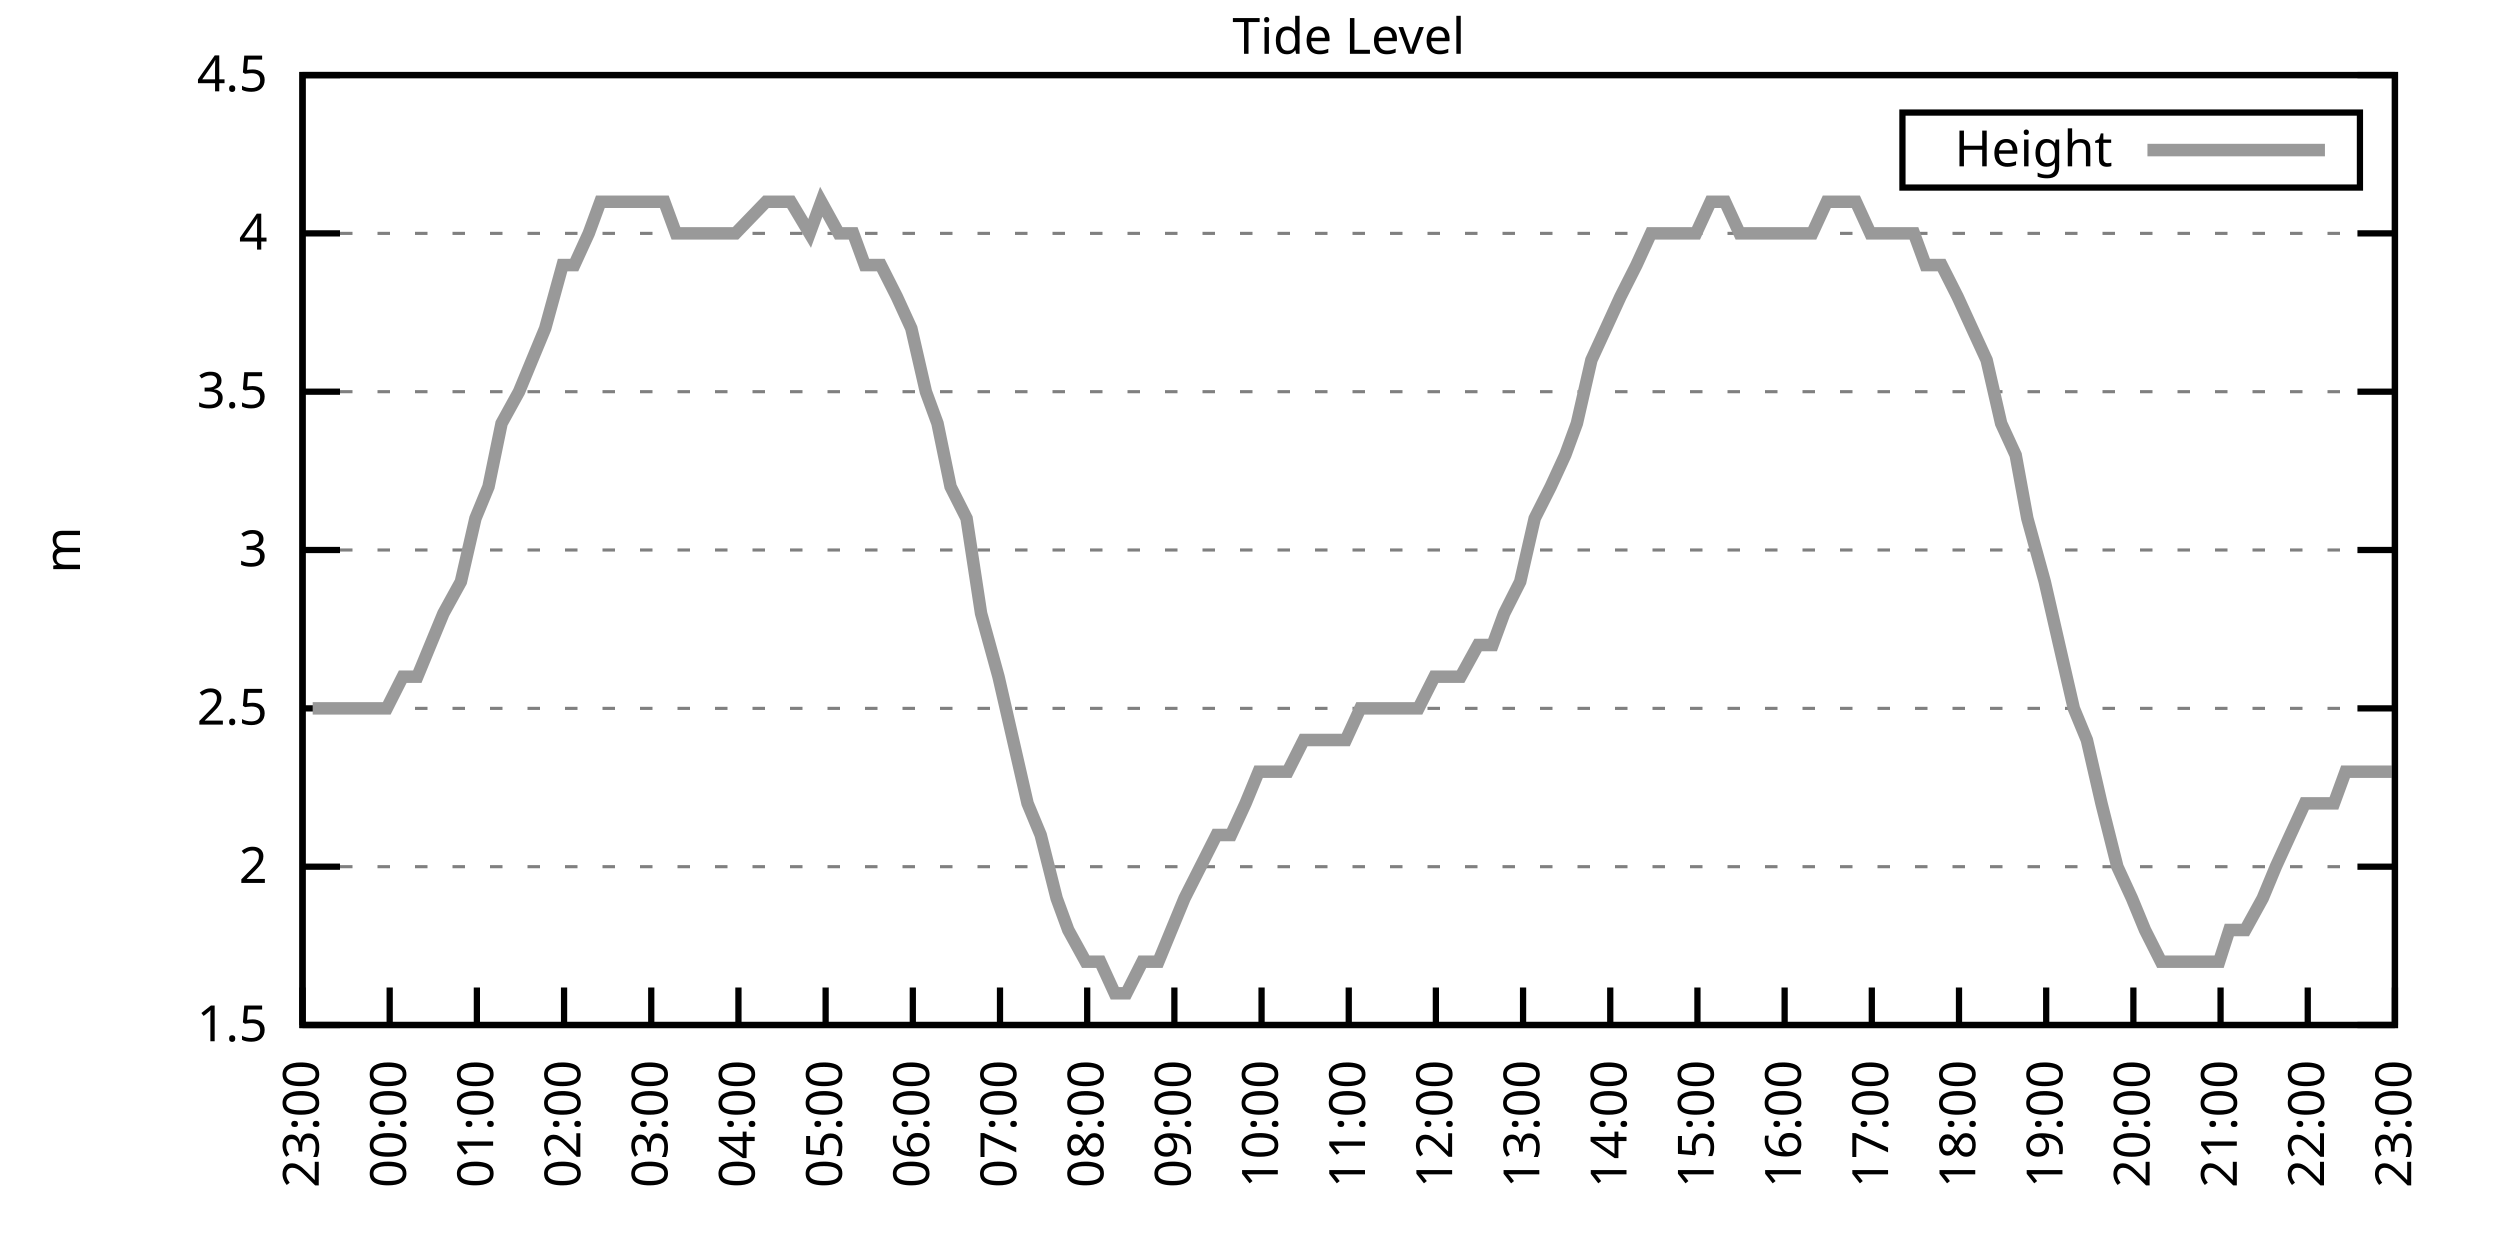
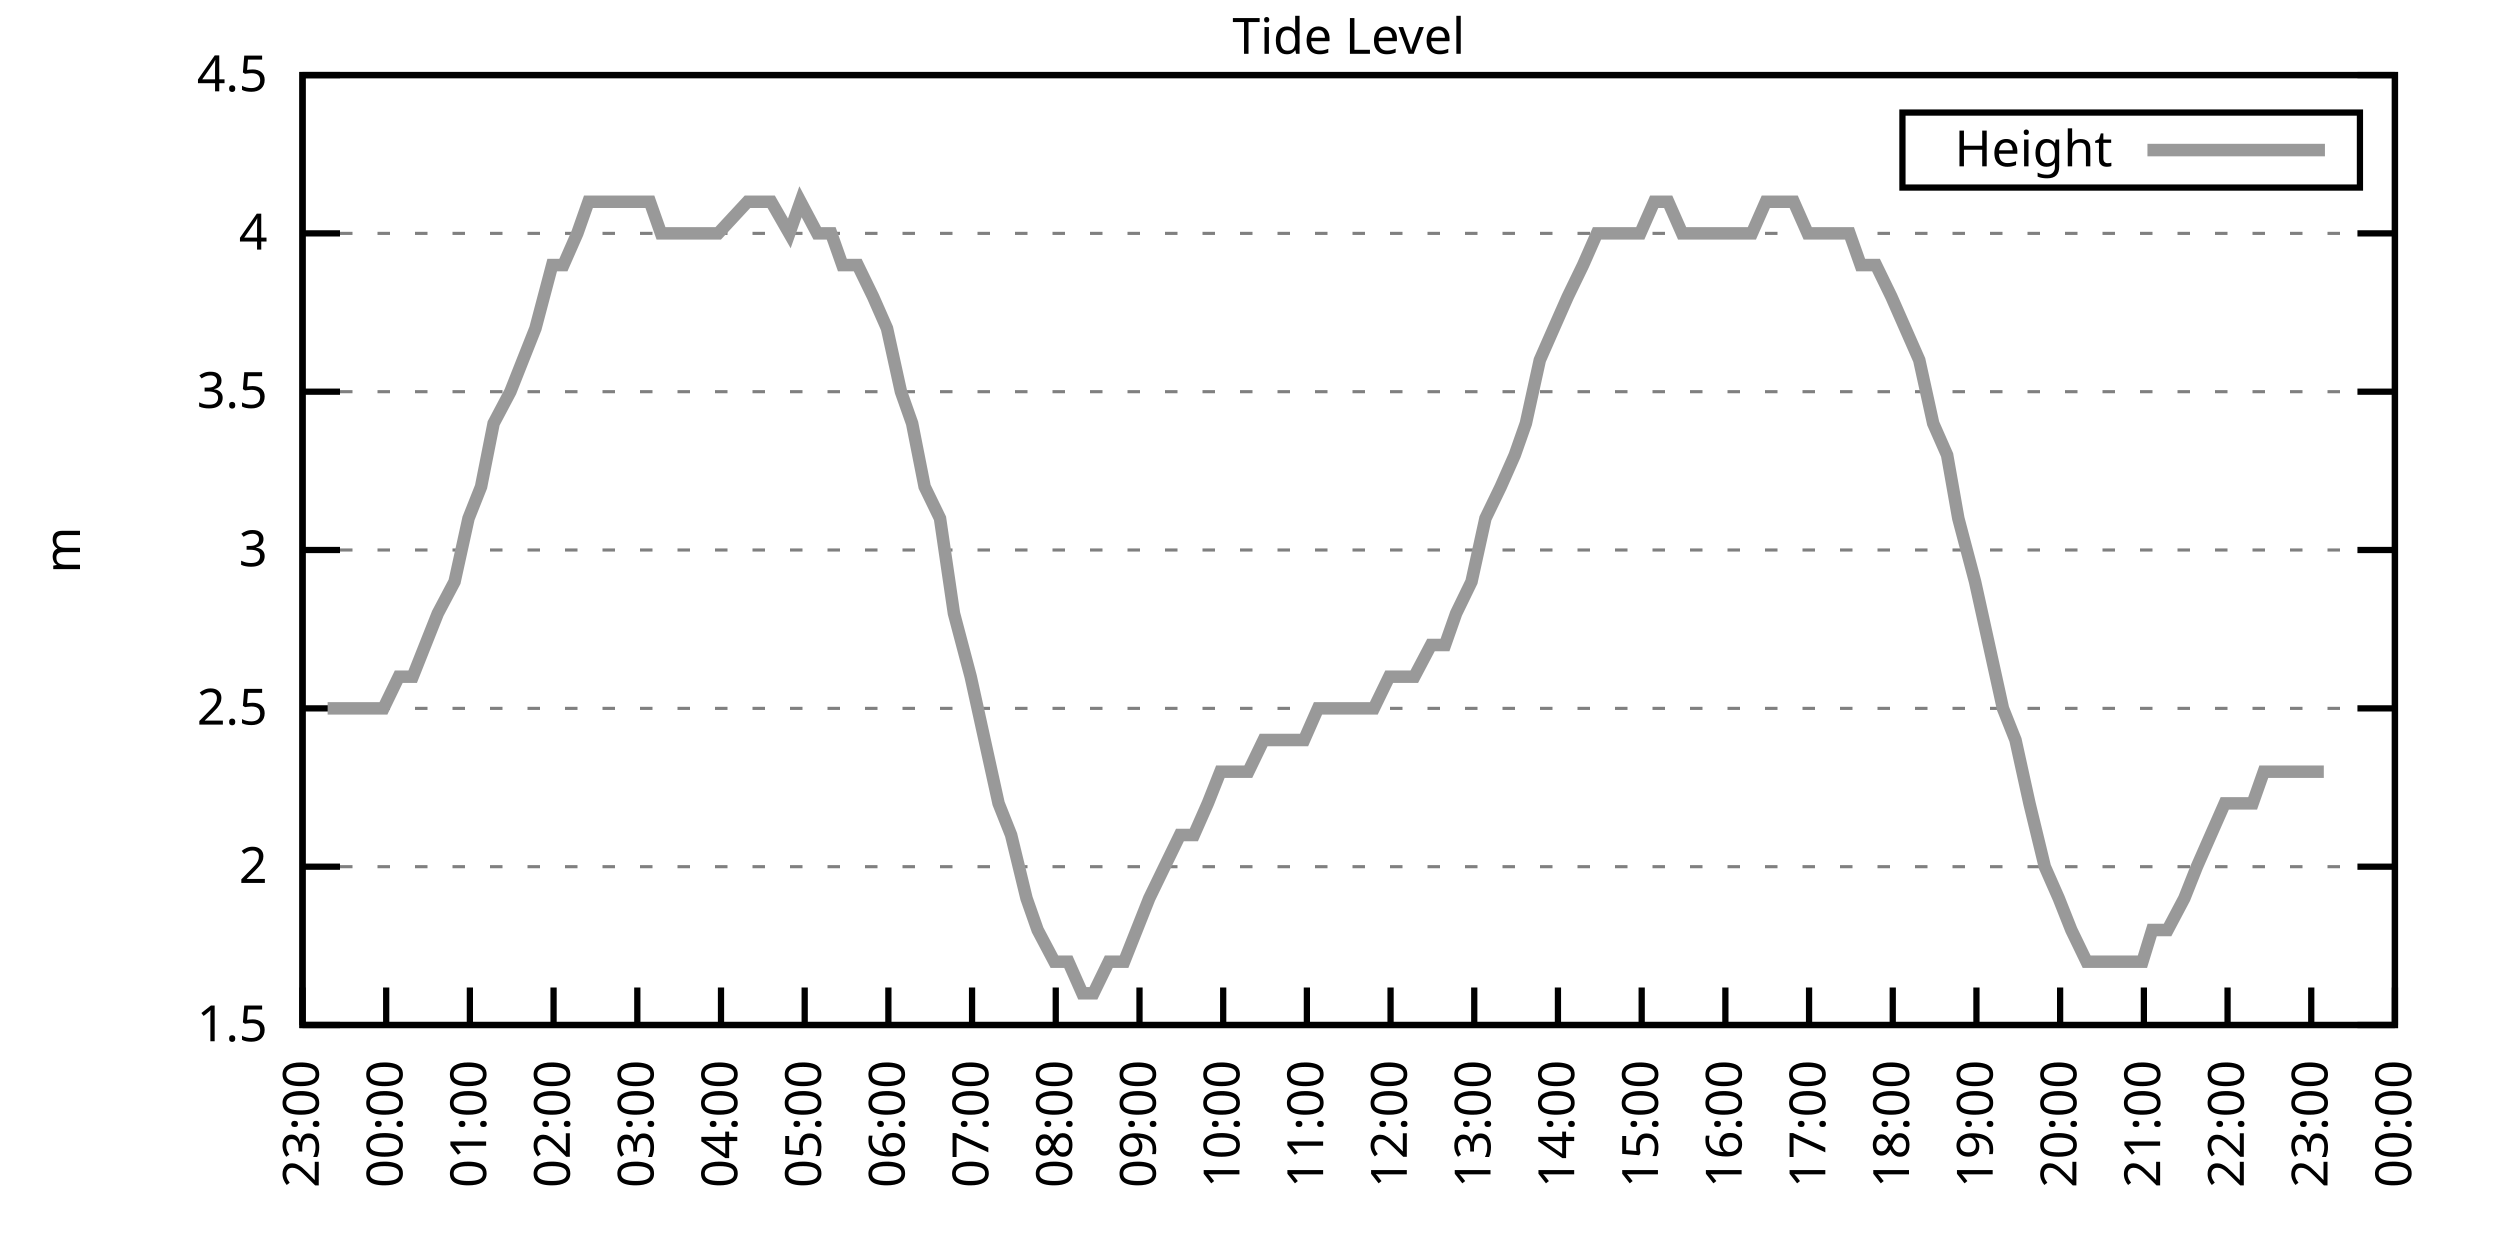
<svg xmlns="http://www.w3.org/2000/svg" xmlns:xlink="http://www.w3.org/1999/xlink" width="400" height="200" viewBox="0 0 400 200">
  <g id="gnuplot_canvas">
    <rect x="0" y="0" width="400" height="200" fill="none" />
    <defs>
      <circle id="gpDot" r="0.5" stroke-width="0.5" stroke="currentColor" />
      <path id="gpPt0" stroke-width="0.333" stroke="currentColor" d="M-1,0 h2 M0,-1 v2" />
      <path id="gpPt1" stroke-width="0.333" stroke="currentColor" d="M-1,-1 L1,1 M1,-1 L-1,1" />
      <path id="gpPt2" stroke-width="0.333" stroke="currentColor" d="M-1,0 L1,0 M0,-1 L0,1 M-1,-1 L1,1 M-1,1 L1,-1" />
      <rect id="gpPt3" stroke-width="0.333" stroke="currentColor" x="-1" y="-1" width="2" height="2" />
      <rect id="gpPt4" stroke-width="0.333" stroke="currentColor" fill="currentColor" x="-1" y="-1" width="2" height="2" />
      <circle id="gpPt5" stroke-width="0.333" stroke="currentColor" cx="0" cy="0" r="1" />
      <use xlink:href="#gpPt5" id="gpPt6" fill="currentColor" stroke="none" />
      <path id="gpPt7" stroke-width="0.333" stroke="currentColor" d="M0,-1.33 L-1.33,0.67 L1.33,0.67 z" />
      <use xlink:href="#gpPt7" id="gpPt8" fill="currentColor" stroke="none" />
      <use xlink:href="#gpPt7" id="gpPt9" stroke="currentColor" transform="rotate(180)" />
      <use xlink:href="#gpPt9" id="gpPt10" fill="currentColor" stroke="none" />
      <use xlink:href="#gpPt3" id="gpPt11" stroke="currentColor" transform="rotate(45)" />
      <use xlink:href="#gpPt11" id="gpPt12" fill="currentColor" stroke="none" />
      <path id="gpPt13" stroke-width="0.333" stroke="currentColor" d="M0,1.330 L1.265,0.411 L0.782,-1.067 L-0.782,-1.076 L-1.265,0.411 z" />
      <use xlink:href="#gpPt13" id="gpPt14" fill="currentColor" stroke="none" />
      <filter id="textbox" filterUnits="objectBoundingBox" x="0" y="0" height="1" width="1">
        <feFlood flood-color="white" flood-opacity="1" result="bgnd" />
        <feComposite in="SourceGraphic" in2="bgnd" operator="atop" />
      </filter>
      <filter id="greybox" filterUnits="objectBoundingBox" x="0" y="0" height="1" width="1">
        <feFlood flood-color="lightgrey" flood-opacity="1" result="grey" />
        <feComposite in="SourceGraphic" in2="grey" operator="atop" />
      </filter>
    </defs>
    <g fill="none" color="white" stroke="currentColor" stroke-width="1.00" stroke-linecap="butt" stroke-linejoin="miter">
</g>
    <g fill="none" color="black" stroke="currentColor" stroke-width="1.00" stroke-linecap="butt" stroke-linejoin="miter">
      <g stroke="none" shape-rendering="crispEdges">
        <polygon fill="rgb(255, 255, 255)" points="48.40,164.00 383.18,164.00 383.18,12.02 48.40,12.02 " />
      </g>
    </g>
    <g fill="none" color="black" stroke="currentColor" stroke-width="1.00" stroke-linecap="butt" stroke-linejoin="miter">
</g>
    <g fill="none" color="black" stroke="black" stroke-width="0.50" stroke-linecap="butt" stroke-linejoin="miter">
</g>
    <g fill="none" color="gray" stroke="currentColor" stroke-width="0.50" stroke-linecap="butt" stroke-linejoin="miter">
      <path stroke="gray" stroke-dasharray="2,4" class="gridline" d="M48.40,164.00 L383.19,164.00  " />
    </g>
    <g fill="none" color="gray" stroke="gray" stroke-width="1.00" stroke-linecap="butt" stroke-linejoin="miter">
</g>
    <g fill="none" color="black" stroke="currentColor" stroke-width="1.00" stroke-linecap="butt" stroke-linejoin="miter">
      <path stroke="black" d="M48.40,164.00 L54.40,164.00 M383.19,164.00 L377.19,164.00  " />
      <g transform="translate(42.80,166.60)" stroke="none" fill="black" font-family="Sans" font-size="8.00" text-anchor="end">
        <text>
          <tspan font-family="Sans"> 1.5</tspan>
        </text>
      </g>
    </g>
    <g fill="none" color="black" stroke="currentColor" stroke-width="1.00" stroke-linecap="butt" stroke-linejoin="miter">
</g>
    <g fill="none" color="black" stroke="black" stroke-width="0.50" stroke-linecap="butt" stroke-linejoin="miter">
</g>
    <g fill="none" color="gray" stroke="currentColor" stroke-width="0.50" stroke-linecap="butt" stroke-linejoin="miter">
      <path stroke="gray" stroke-dasharray="2,4" class="gridline" d="M48.40,138.67 L383.19,138.67  " />
    </g>
    <g fill="none" color="gray" stroke="gray" stroke-width="1.00" stroke-linecap="butt" stroke-linejoin="miter">
</g>
    <g fill="none" color="black" stroke="currentColor" stroke-width="1.00" stroke-linecap="butt" stroke-linejoin="miter">
      <path stroke="black" d="M48.40,138.67 L54.40,138.67 M383.19,138.67 L377.19,138.67  " />
      <g transform="translate(42.80,141.27)" stroke="none" fill="black" font-family="Sans" font-size="8.00" text-anchor="end">
        <text>
          <tspan font-family="Sans"> 2</tspan>
        </text>
      </g>
    </g>
    <g fill="none" color="black" stroke="currentColor" stroke-width="1.00" stroke-linecap="butt" stroke-linejoin="miter">
</g>
    <g fill="none" color="black" stroke="black" stroke-width="0.50" stroke-linecap="butt" stroke-linejoin="miter">
</g>
    <g fill="none" color="gray" stroke="currentColor" stroke-width="0.50" stroke-linecap="butt" stroke-linejoin="miter">
      <path stroke="gray" stroke-dasharray="2,4" class="gridline" d="M48.40,113.34 L383.19,113.34  " />
    </g>
    <g fill="none" color="gray" stroke="gray" stroke-width="1.00" stroke-linecap="butt" stroke-linejoin="miter">
</g>
    <g fill="none" color="black" stroke="currentColor" stroke-width="1.00" stroke-linecap="butt" stroke-linejoin="miter">
      <path stroke="black" d="M48.40,113.34 L54.40,113.34 M383.19,113.34 L377.19,113.34  " />
      <g transform="translate(42.80,115.94)" stroke="none" fill="black" font-family="Sans" font-size="8.00" text-anchor="end">
        <text>
          <tspan font-family="Sans"> 2.5</tspan>
        </text>
      </g>
    </g>
    <g fill="none" color="black" stroke="currentColor" stroke-width="1.00" stroke-linecap="butt" stroke-linejoin="miter">
</g>
    <g fill="none" color="black" stroke="black" stroke-width="0.50" stroke-linecap="butt" stroke-linejoin="miter">
</g>
    <g fill="none" color="gray" stroke="currentColor" stroke-width="0.50" stroke-linecap="butt" stroke-linejoin="miter">
      <path stroke="gray" stroke-dasharray="2,4" class="gridline" d="M48.40,88.00 L383.19,88.00  " />
    </g>
    <g fill="none" color="gray" stroke="gray" stroke-width="1.00" stroke-linecap="butt" stroke-linejoin="miter">
</g>
    <g fill="none" color="black" stroke="currentColor" stroke-width="1.00" stroke-linecap="butt" stroke-linejoin="miter">
      <path stroke="black" d="M48.40,88.00 L54.40,88.00 M383.19,88.00 L377.19,88.00  " />
      <g transform="translate(42.80,90.60)" stroke="none" fill="black" font-family="Sans" font-size="8.00" text-anchor="end">
        <text>
          <tspan font-family="Sans"> 3</tspan>
        </text>
      </g>
    </g>
    <g fill="none" color="black" stroke="currentColor" stroke-width="1.00" stroke-linecap="butt" stroke-linejoin="miter">
</g>
    <g fill="none" color="black" stroke="black" stroke-width="0.50" stroke-linecap="butt" stroke-linejoin="miter">
</g>
    <g fill="none" color="gray" stroke="currentColor" stroke-width="0.50" stroke-linecap="butt" stroke-linejoin="miter">
      <path stroke="gray" stroke-dasharray="2,4" class="gridline" d="M48.40,62.67 L383.19,62.67  " />
    </g>
    <g fill="none" color="gray" stroke="gray" stroke-width="1.00" stroke-linecap="butt" stroke-linejoin="miter">
</g>
    <g fill="none" color="black" stroke="currentColor" stroke-width="1.00" stroke-linecap="butt" stroke-linejoin="miter">
      <path stroke="black" d="M48.40,62.67 L54.40,62.67 M383.19,62.67 L377.19,62.67  " />
      <g transform="translate(42.80,65.27)" stroke="none" fill="black" font-family="Sans" font-size="8.00" text-anchor="end">
        <text>
          <tspan font-family="Sans"> 3.5</tspan>
        </text>
      </g>
    </g>
    <g fill="none" color="black" stroke="currentColor" stroke-width="1.00" stroke-linecap="butt" stroke-linejoin="miter">
</g>
    <g fill="none" color="black" stroke="black" stroke-width="0.50" stroke-linecap="butt" stroke-linejoin="miter">
</g>
    <g fill="none" color="gray" stroke="currentColor" stroke-width="0.50" stroke-linecap="butt" stroke-linejoin="miter">
      <path stroke="gray" stroke-dasharray="2,4" class="gridline" d="M48.40,37.34 L383.19,37.34  " />
    </g>
    <g fill="none" color="gray" stroke="gray" stroke-width="1.00" stroke-linecap="butt" stroke-linejoin="miter">
</g>
    <g fill="none" color="black" stroke="currentColor" stroke-width="1.00" stroke-linecap="butt" stroke-linejoin="miter">
      <path stroke="black" d="M48.40,37.34 L54.40,37.34 M383.19,37.34 L377.19,37.34  " />
      <g transform="translate(42.80,39.94)" stroke="none" fill="black" font-family="Sans" font-size="8.00" text-anchor="end">
        <text>
          <tspan font-family="Sans"> 4</tspan>
        </text>
      </g>
    </g>
    <g fill="none" color="black" stroke="currentColor" stroke-width="1.00" stroke-linecap="butt" stroke-linejoin="miter">
</g>
    <g fill="none" color="black" stroke="black" stroke-width="0.50" stroke-linecap="butt" stroke-linejoin="miter">
</g>
    <g fill="none" color="gray" stroke="currentColor" stroke-width="0.50" stroke-linecap="butt" stroke-linejoin="miter">
      <path stroke="gray" stroke-dasharray="2,4" class="gridline" d="M48.40,12.01 L383.19,12.01  " />
    </g>
    <g fill="none" color="gray" stroke="gray" stroke-width="1.00" stroke-linecap="butt" stroke-linejoin="miter">
</g>
    <g fill="none" color="black" stroke="currentColor" stroke-width="1.00" stroke-linecap="butt" stroke-linejoin="miter">
      <path stroke="black" d="M48.40,12.01 L54.40,12.01 M383.19,12.01 L377.19,12.01  " />
      <g transform="translate(42.80,14.61)" stroke="none" fill="black" font-family="Sans" font-size="8.00" text-anchor="end">
        <text>
          <tspan font-family="Sans"> 4.5</tspan>
        </text>
      </g>
    </g>
    <g fill="none" color="black" stroke="currentColor" stroke-width="1.00" stroke-linecap="butt" stroke-linejoin="miter">
      <path stroke="black" d="M48.40,164.00 L48.40,158.00  " />
      <g transform="translate(51.00,169.60) rotate(270.00)" stroke="none" fill="black" font-family="Sans" font-size="8.00" text-anchor="end">
        <text>
          <tspan font-family="Sans">23:00</tspan>
        </text>
      </g>
    </g>
    <g fill="none" color="black" stroke="currentColor" stroke-width="1.00" stroke-linecap="butt" stroke-linejoin="miter">
-       <path stroke="black" d="M62.35,164.00 L62.35,158.00  " />
-       <g transform="translate(64.95,169.60) rotate(270.00)" stroke="none" fill="black" font-family="Sans" font-size="8.00" text-anchor="end">
+       <path stroke="black" d="M61.79,164.00 L61.79,158.00  " />
+       <g transform="translate(64.39,169.60) rotate(270.00)" stroke="none" fill="black" font-family="Sans" font-size="8.00" text-anchor="end">
        <text>
          <tspan font-family="Sans">00:00</tspan>
        </text>
      </g>
    </g>
    <g fill="none" color="black" stroke="currentColor" stroke-width="1.00" stroke-linecap="butt" stroke-linejoin="miter">
-       <path stroke="black" d="M76.30,164.00 L76.30,158.00  " />
-       <g transform="translate(78.90,169.60) rotate(270.00)" stroke="none" fill="black" font-family="Sans" font-size="8.00" text-anchor="end">
+       <path stroke="black" d="M75.18,164.00 L75.18,158.00  " />
+       <g transform="translate(77.78,169.60) rotate(270.00)" stroke="none" fill="black" font-family="Sans" font-size="8.00" text-anchor="end">
        <text>
          <tspan font-family="Sans">01:00</tspan>
        </text>
      </g>
    </g>
    <g fill="none" color="black" stroke="currentColor" stroke-width="1.00" stroke-linecap="butt" stroke-linejoin="miter">
-       <path stroke="black" d="M90.25,164.00 L90.25,158.00  " />
-       <g transform="translate(92.85,169.60) rotate(270.00)" stroke="none" fill="black" font-family="Sans" font-size="8.00" text-anchor="end">
+       <path stroke="black" d="M88.57,164.00 L88.57,158.00  " />
+       <g transform="translate(91.17,169.60) rotate(270.00)" stroke="none" fill="black" font-family="Sans" font-size="8.00" text-anchor="end">
        <text>
          <tspan font-family="Sans">02:00</tspan>
        </text>
      </g>
    </g>
    <g fill="none" color="black" stroke="currentColor" stroke-width="1.00" stroke-linecap="butt" stroke-linejoin="miter">
-       <path stroke="black" d="M104.20,164.00 L104.20,158.00  " />
-       <g transform="translate(106.80,169.60) rotate(270.00)" stroke="none" fill="black" font-family="Sans" font-size="8.00" text-anchor="end">
+       <path stroke="black" d="M101.97,164.00 L101.97,158.00  " />
+       <g transform="translate(104.57,169.60) rotate(270.00)" stroke="none" fill="black" font-family="Sans" font-size="8.00" text-anchor="end">
        <text>
          <tspan font-family="Sans">03:00</tspan>
        </text>
      </g>
    </g>
    <g fill="none" color="black" stroke="currentColor" stroke-width="1.00" stroke-linecap="butt" stroke-linejoin="miter">
-       <path stroke="black" d="M118.15,164.00 L118.15,158.00  " />
-       <g transform="translate(120.75,169.60) rotate(270.00)" stroke="none" fill="black" font-family="Sans" font-size="8.00" text-anchor="end">
+       <path stroke="black" d="M115.36,164.00 L115.36,158.00  " />
+       <g transform="translate(117.96,169.60) rotate(270.00)" stroke="none" fill="black" font-family="Sans" font-size="8.00" text-anchor="end">
        <text>
          <tspan font-family="Sans">04:00</tspan>
        </text>
      </g>
    </g>
    <g fill="none" color="black" stroke="currentColor" stroke-width="1.00" stroke-linecap="butt" stroke-linejoin="miter">
-       <path stroke="black" d="M132.10,164.00 L132.10,158.00  " />
-       <g transform="translate(134.70,169.60) rotate(270.00)" stroke="none" fill="black" font-family="Sans" font-size="8.00" text-anchor="end">
+       <path stroke="black" d="M128.75,164.00 L128.75,158.00  " />
+       <g transform="translate(131.35,169.60) rotate(270.00)" stroke="none" fill="black" font-family="Sans" font-size="8.00" text-anchor="end">
        <text>
          <tspan font-family="Sans">05:00</tspan>
        </text>
      </g>
    </g>
    <g fill="none" color="black" stroke="currentColor" stroke-width="1.00" stroke-linecap="butt" stroke-linejoin="miter">
-       <path stroke="black" d="M146.05,164.00 L146.05,158.00  " />
-       <g transform="translate(148.65,169.60) rotate(270.00)" stroke="none" fill="black" font-family="Sans" font-size="8.00" text-anchor="end">
+       <path stroke="black" d="M142.14,164.00 L142.14,158.00  " />
+       <g transform="translate(144.74,169.60) rotate(270.00)" stroke="none" fill="black" font-family="Sans" font-size="8.00" text-anchor="end">
        <text>
          <tspan font-family="Sans">06:00</tspan>
        </text>
      </g>
    </g>
    <g fill="none" color="black" stroke="currentColor" stroke-width="1.00" stroke-linecap="butt" stroke-linejoin="miter">
-       <path stroke="black" d="M160.00,164.00 L160.00,158.00  " />
-       <g transform="translate(162.60,169.60) rotate(270.00)" stroke="none" fill="black" font-family="Sans" font-size="8.00" text-anchor="end">
+       <path stroke="black" d="M155.53,164.00 L155.53,158.00  " />
+       <g transform="translate(158.13,169.60) rotate(270.00)" stroke="none" fill="black" font-family="Sans" font-size="8.00" text-anchor="end">
        <text>
          <tspan font-family="Sans">07:00</tspan>
        </text>
      </g>
    </g>
    <g fill="none" color="black" stroke="currentColor" stroke-width="1.00" stroke-linecap="butt" stroke-linejoin="miter">
-       <path stroke="black" d="M173.95,164.00 L173.95,158.00  " />
-       <g transform="translate(176.55,169.60) rotate(270.00)" stroke="none" fill="black" font-family="Sans" font-size="8.00" text-anchor="end">
+       <path stroke="black" d="M168.92,164.00 L168.92,158.00  " />
+       <g transform="translate(171.52,169.60) rotate(270.00)" stroke="none" fill="black" font-family="Sans" font-size="8.00" text-anchor="end">
        <text>
          <tspan font-family="Sans">08:00</tspan>
        </text>
      </g>
    </g>
    <g fill="none" color="black" stroke="currentColor" stroke-width="1.00" stroke-linecap="butt" stroke-linejoin="miter">
-       <path stroke="black" d="M187.90,164.00 L187.90,158.00  " />
-       <g transform="translate(190.50,169.60) rotate(270.00)" stroke="none" fill="black" font-family="Sans" font-size="8.00" text-anchor="end">
+       <path stroke="black" d="M182.32,164.00 L182.32,158.00  " />
+       <g transform="translate(184.92,169.60) rotate(270.00)" stroke="none" fill="black" font-family="Sans" font-size="8.00" text-anchor="end">
        <text>
          <tspan font-family="Sans">09:00</tspan>
        </text>
      </g>
    </g>
    <g fill="none" color="black" stroke="currentColor" stroke-width="1.00" stroke-linecap="butt" stroke-linejoin="miter">
-       <path stroke="black" d="M201.85,164.00 L201.85,158.00  " />
-       <g transform="translate(204.45,169.60) rotate(270.00)" stroke="none" fill="black" font-family="Sans" font-size="8.00" text-anchor="end">
+       <path stroke="black" d="M195.71,164.00 L195.71,158.00  " />
+       <g transform="translate(198.31,169.60) rotate(270.00)" stroke="none" fill="black" font-family="Sans" font-size="8.00" text-anchor="end">
        <text>
          <tspan font-family="Sans">10:00</tspan>
        </text>
      </g>
    </g>
    <g fill="none" color="black" stroke="currentColor" stroke-width="1.00" stroke-linecap="butt" stroke-linejoin="miter">
-       <path stroke="black" d="M215.80,164.00 L215.80,158.00  " />
-       <g transform="translate(218.40,169.60) rotate(270.00)" stroke="none" fill="black" font-family="Sans" font-size="8.00" text-anchor="end">
+       <path stroke="black" d="M209.10,164.00 L209.10,158.00  " />
+       <g transform="translate(211.70,169.60) rotate(270.00)" stroke="none" fill="black" font-family="Sans" font-size="8.00" text-anchor="end">
        <text>
          <tspan font-family="Sans">11:00</tspan>
        </text>
      </g>
    </g>
    <g fill="none" color="black" stroke="currentColor" stroke-width="1.00" stroke-linecap="butt" stroke-linejoin="miter">
-       <path stroke="black" d="M229.74,164.00 L229.74,158.00  " />
-       <g transform="translate(232.34,169.60) rotate(270.00)" stroke="none" fill="black" font-family="Sans" font-size="8.00" text-anchor="end">
+       <path stroke="black" d="M222.49,164.00 L222.49,158.00  " />
+       <g transform="translate(225.09,169.60) rotate(270.00)" stroke="none" fill="black" font-family="Sans" font-size="8.00" text-anchor="end">
        <text>
          <tspan font-family="Sans">12:00</tspan>
        </text>
      </g>
    </g>
    <g fill="none" color="black" stroke="currentColor" stroke-width="1.00" stroke-linecap="butt" stroke-linejoin="miter">
-       <path stroke="black" d="M243.69,164.00 L243.69,158.00  " />
-       <g transform="translate(246.29,169.60) rotate(270.00)" stroke="none" fill="black" font-family="Sans" font-size="8.00" text-anchor="end">
+       <path stroke="black" d="M235.88,164.00 L235.88,158.00  " />
+       <g transform="translate(238.48,169.60) rotate(270.00)" stroke="none" fill="black" font-family="Sans" font-size="8.00" text-anchor="end">
        <text>
          <tspan font-family="Sans">13:00</tspan>
        </text>
      </g>
    </g>
    <g fill="none" color="black" stroke="currentColor" stroke-width="1.00" stroke-linecap="butt" stroke-linejoin="miter">
-       <path stroke="black" d="M257.64,164.00 L257.64,158.00  " />
-       <g transform="translate(260.24,169.60) rotate(270.00)" stroke="none" fill="black" font-family="Sans" font-size="8.00" text-anchor="end">
+       <path stroke="black" d="M249.27,164.00 L249.27,158.00  " />
+       <g transform="translate(251.87,169.60) rotate(270.00)" stroke="none" fill="black" font-family="Sans" font-size="8.00" text-anchor="end">
        <text>
          <tspan font-family="Sans">14:00</tspan>
        </text>
      </g>
    </g>
    <g fill="none" color="black" stroke="currentColor" stroke-width="1.00" stroke-linecap="butt" stroke-linejoin="miter">
-       <path stroke="black" d="M271.59,164.00 L271.59,158.00  " />
-       <g transform="translate(274.19,169.60) rotate(270.00)" stroke="none" fill="black" font-family="Sans" font-size="8.00" text-anchor="end">
+       <path stroke="black" d="M262.67,164.00 L262.67,158.00  " />
+       <g transform="translate(265.27,169.60) rotate(270.00)" stroke="none" fill="black" font-family="Sans" font-size="8.00" text-anchor="end">
        <text>
          <tspan font-family="Sans">15:00</tspan>
        </text>
      </g>
    </g>
    <g fill="none" color="black" stroke="currentColor" stroke-width="1.00" stroke-linecap="butt" stroke-linejoin="miter">
-       <path stroke="black" d="M285.54,164.00 L285.54,158.00  " />
-       <g transform="translate(288.14,169.60) rotate(270.00)" stroke="none" fill="black" font-family="Sans" font-size="8.00" text-anchor="end">
+       <path stroke="black" d="M276.06,164.00 L276.06,158.00  " />
+       <g transform="translate(278.66,169.60) rotate(270.00)" stroke="none" fill="black" font-family="Sans" font-size="8.00" text-anchor="end">
        <text>
          <tspan font-family="Sans">16:00</tspan>
        </text>
      </g>
    </g>
    <g fill="none" color="black" stroke="currentColor" stroke-width="1.00" stroke-linecap="butt" stroke-linejoin="miter">
-       <path stroke="black" d="M299.49,164.00 L299.49,158.00  " />
-       <g transform="translate(302.09,169.60) rotate(270.00)" stroke="none" fill="black" font-family="Sans" font-size="8.00" text-anchor="end">
+       <path stroke="black" d="M289.45,164.00 L289.45,158.00  " />
+       <g transform="translate(292.05,169.60) rotate(270.00)" stroke="none" fill="black" font-family="Sans" font-size="8.00" text-anchor="end">
        <text>
          <tspan font-family="Sans">17:00</tspan>
        </text>
      </g>
    </g>
    <g fill="none" color="black" stroke="currentColor" stroke-width="1.00" stroke-linecap="butt" stroke-linejoin="miter">
-       <path stroke="black" d="M313.44,164.00 L313.44,158.00  " />
-       <g transform="translate(316.04,169.60) rotate(270.00)" stroke="none" fill="black" font-family="Sans" font-size="8.00" text-anchor="end">
+       <path stroke="black" d="M302.84,164.00 L302.84,158.00  " />
+       <g transform="translate(305.44,169.60) rotate(270.00)" stroke="none" fill="black" font-family="Sans" font-size="8.00" text-anchor="end">
        <text>
          <tspan font-family="Sans">18:00</tspan>
        </text>
      </g>
    </g>
    <g fill="none" color="black" stroke="currentColor" stroke-width="1.00" stroke-linecap="butt" stroke-linejoin="miter">
-       <path stroke="black" d="M327.39,164.00 L327.39,158.00  " />
-       <g transform="translate(329.99,169.60) rotate(270.00)" stroke="none" fill="black" font-family="Sans" font-size="8.00" text-anchor="end">
+       <path stroke="black" d="M316.23,164.00 L316.23,158.00  " />
+       <g transform="translate(318.83,169.60) rotate(270.00)" stroke="none" fill="black" font-family="Sans" font-size="8.00" text-anchor="end">
        <text>
          <tspan font-family="Sans">19:00</tspan>
        </text>
      </g>
    </g>
    <g fill="none" color="black" stroke="currentColor" stroke-width="1.00" stroke-linecap="butt" stroke-linejoin="miter">
-       <path stroke="black" d="M341.34,164.00 L341.34,158.00  " />
-       <g transform="translate(343.94,169.60) rotate(270.00)" stroke="none" fill="black" font-family="Sans" font-size="8.00" text-anchor="end">
+       <path stroke="black" d="M329.62,164.00 L329.62,158.00  " />
+       <g transform="translate(332.22,169.60) rotate(270.00)" stroke="none" fill="black" font-family="Sans" font-size="8.00" text-anchor="end">
        <text>
          <tspan font-family="Sans">20:00</tspan>
        </text>
      </g>
    </g>
    <g fill="none" color="black" stroke="currentColor" stroke-width="1.00" stroke-linecap="butt" stroke-linejoin="miter">
-       <path stroke="black" d="M355.29,164.00 L355.29,158.00  " />
-       <g transform="translate(357.89,169.60) rotate(270.00)" stroke="none" fill="black" font-family="Sans" font-size="8.00" text-anchor="end">
+       <path stroke="black" d="M343.02,164.00 L343.02,158.00  " />
+       <g transform="translate(345.62,169.60) rotate(270.00)" stroke="none" fill="black" font-family="Sans" font-size="8.00" text-anchor="end">
        <text>
          <tspan font-family="Sans">21:00</tspan>
        </text>
      </g>
    </g>
    <g fill="none" color="black" stroke="currentColor" stroke-width="1.00" stroke-linecap="butt" stroke-linejoin="miter">
-       <path stroke="black" d="M369.24,164.00 L369.24,158.00  " />
-       <g transform="translate(371.84,169.60) rotate(270.00)" stroke="none" fill="black" font-family="Sans" font-size="8.00" text-anchor="end">
+       <path stroke="black" d="M356.41,164.00 L356.41,158.00  " />
+       <g transform="translate(359.01,169.60) rotate(270.00)" stroke="none" fill="black" font-family="Sans" font-size="8.00" text-anchor="end">
        <text>
          <tspan font-family="Sans">22:00</tspan>
+         </text>
+       </g>
+     </g>
+     <g fill="none" color="black" stroke="currentColor" stroke-width="1.00" stroke-linecap="butt" stroke-linejoin="miter">
+       <path stroke="black" d="M369.80,164.00 L369.80,158.00  " />
+       <g transform="translate(372.40,169.60) rotate(270.00)" stroke="none" fill="black" font-family="Sans" font-size="8.00" text-anchor="end">
+         <text>
+           <tspan font-family="Sans">23:00</tspan>
        </text>
      </g>
    </g>
    <g fill="none" color="black" stroke="currentColor" stroke-width="1.00" stroke-linecap="butt" stroke-linejoin="miter">
      <path stroke="black" d="M383.19,164.00 L383.19,158.00  " />
      <g transform="translate(385.79,169.60) rotate(270.00)" stroke="none" fill="black" font-family="Sans" font-size="8.00" text-anchor="end">
        <text>
-           <tspan font-family="Sans">23:00</tspan>
+           <tspan font-family="Sans">00:00</tspan>
        </text>
      </g>
    </g>
    <g fill="none" color="black" stroke="currentColor" stroke-width="1.00" stroke-linecap="butt" stroke-linejoin="miter">
</g>
    <g fill="none" color="black" stroke="currentColor" stroke-width="1.00" stroke-linecap="butt" stroke-linejoin="miter">
      <path stroke="black" d="M48.40,12.01 L48.40,164.00 L383.19,164.00 L383.19,12.01 L48.40,12.01 Z  " />
    </g>
    <g fill="none" color="black" stroke="currentColor" stroke-width="1.00" stroke-linecap="butt" stroke-linejoin="miter">
</g>
    <g fill="none" color="black" stroke="currentColor" stroke-width="1.00" stroke-linecap="butt" stroke-linejoin="miter">
      <path stroke="black" d="M304.39,30.01 L304.39,18.01 L377.59,18.01 L377.59,30.01 L304.39,30.01 Z  " />
    </g>
    <g id="Tide_level_plot_1">
      <g fill="none" color="white" stroke="black" stroke-width="2.00" stroke-linecap="butt" stroke-linejoin="miter">
</g>
      <g fill="none" color="black" stroke="currentColor" stroke-width="2.00" stroke-linecap="butt" stroke-linejoin="miter">
        <g transform="translate(337.99,26.61)" stroke="none" fill="black" font-family="Sans" font-size="8.00" text-anchor="end">
          <text>
            <tspan font-family="Sans">Height</tspan>
          </text>
        </g>
      </g>
      <g fill="none" color="black" stroke="currentColor" stroke-width="2.00" stroke-linecap="butt" stroke-linejoin="miter">
-         <path stroke="rgb(153, 153, 153)" d="M343.59,24.01 L371.99,24.01 M50.03,113.34 L52.58,113.34 L55.14,113.34 L57.23,113.34 L59.56,113.34 L61.88,113.34   L64.44,108.27 L66.77,108.27 L68.86,103.20 L70.95,98.14 L73.74,93.07 L76.07,82.94 L78.16,77.87 L80.25,67.74   L83.04,62.67 L85.13,57.61 L87.23,52.54 L90.02,42.41 L91.88,42.41 L94.20,37.34 L96.06,32.28 L99.32,32.28   L101.41,32.28 L103.27,32.28 L106.29,32.28 L108.15,37.34 L110.24,37.34 L113.27,37.34 L114.89,37.34 L117.68,37.34   L122.57,32.28 L124.66,32.28 L126.52,32.28 L129.54,37.34 L131.40,32.28 L134.19,37.34 L136.51,37.34 L138.37,42.41   L140.93,42.41 L143.49,47.47 L145.81,52.54 L148.14,62.67 L150.00,67.74 L152.09,77.87 L154.65,82.94 L156.97,98.14   L159.76,108.27 L162.09,118.40 L164.41,128.54 L166.51,133.60 L169.06,143.73 L170.92,148.80 L173.71,153.87 L176.04,153.87   L178.36,158.93 L180.22,158.93 L182.78,153.87 L185.34,153.87 L189.52,143.73 L192.08,138.67 L194.64,133.60 L196.96,133.60   L199.29,128.54 L201.38,123.47 L203.47,123.47 L206.03,123.47 L208.59,118.40 L210.91,118.40 L213.24,118.40 L215.33,118.40   L217.65,113.34 L220.21,113.34 L222.54,113.34 L224.86,113.34 L226.95,113.34 L229.51,108.27 L231.84,108.27 L233.70,108.27   L236.49,103.20 L238.81,103.20 L240.67,98.14 L243.23,93.07 L245.55,82.94 L248.11,77.87 L250.44,72.81 L252.30,67.74   L254.62,57.61 L256.95,52.54 L259.27,47.47 L261.83,42.41 L264.15,37.34 L266.48,37.34 L268.57,37.34 L271.36,37.34   L273.69,32.28 L276.01,32.28 L278.34,37.34 L280.43,37.34 L282.75,37.34 L285.08,37.34 L287.40,37.34 L289.96,37.34   L292.29,32.28 L294.61,32.28 L296.94,32.28 L299.26,37.34 L301.58,37.34 L303.91,37.34 L306.23,37.34 L308.09,42.41   L310.65,42.41 L313.21,47.47 L315.53,52.54 L317.86,57.61 L320.18,67.74 L322.51,72.81 L324.37,82.94 L327.16,93.07   L329.48,103.20 L331.81,113.34 L333.90,118.40 L336.23,128.54 L338.78,138.67 L341.11,143.73 L343.20,148.80 L345.76,153.87   L347.85,153.87 L349.94,153.87 L352.50,153.87 L355.06,153.87 L356.69,148.80 L359.24,148.80 L362.03,143.73 L364.13,138.67   L366.45,133.60 L368.78,128.54 L371.10,128.54 L373.43,128.54 L375.29,123.47 L377.61,123.47 L380.17,123.47 L382.96,123.47    " />
+         <path stroke="rgb(153, 153, 153)" d="M343.59,24.01 L371.99,24.01 M52.42,113.34 L54.87,113.34 L56.88,113.34 L59.11,113.34 L61.35,113.34 L63.80,108.27   L66.03,108.27 L68.04,103.20 L70.05,98.14 L72.73,93.07 L74.96,82.94 L76.97,77.87 L78.98,67.74 L81.66,62.67   L83.66,57.61 L85.67,52.54 L88.35,42.41 L90.14,42.41 L92.37,37.34 L94.15,32.28 L97.28,32.28 L99.29,32.28   L101.07,32.28 L103.98,32.28 L105.76,37.34 L107.77,37.34 L110.67,37.34 L112.23,37.34 L114.91,37.34 L119.60,32.28   L121.61,32.28 L123.39,32.28 L126.29,37.34 L128.08,32.28 L130.76,37.34 L132.99,37.34 L134.78,42.41 L137.23,42.41   L139.69,47.47 L141.92,52.54 L144.15,62.67 L145.94,67.74 L147.94,77.87 L150.40,82.94 L152.63,98.14 L155.31,108.27   L157.54,118.40 L159.77,128.54 L161.78,133.60 L164.24,143.73 L166.02,148.80 L168.70,153.87 L170.93,153.87 L173.17,158.93   L174.95,158.93 L177.41,153.87 L179.86,153.87 L183.88,143.73 L186.33,138.67 L188.79,133.60 L191.02,133.60 L193.25,128.54   L195.26,123.47 L197.27,123.47 L199.73,123.47 L202.18,118.40 L204.41,118.40 L206.64,118.40 L208.65,118.40 L210.88,113.34   L213.34,113.34 L215.57,113.34 L217.80,113.34 L219.81,113.34 L222.27,108.27 L224.50,108.27 L226.29,108.27 L228.96,103.20   L231.20,103.20 L232.98,98.14 L235.44,93.07 L237.67,82.94 L240.12,77.87 L242.36,72.81 L244.14,67.74 L246.37,57.61   L248.60,52.54 L250.84,47.47 L253.29,42.41 L255.52,37.34 L257.76,37.34 L259.76,37.34 L262.44,37.34 L264.67,32.28   L266.91,32.28 L269.14,37.34 L271.15,37.34 L273.38,37.34 L275.61,37.34 L277.84,37.34 L280.30,37.34 L282.53,32.28   L284.76,32.28 L286.99,32.28 L289.23,37.34 L291.46,37.34 L293.69,37.34 L295.92,37.34 L297.71,42.41 L300.16,42.41   L302.62,47.47 L304.85,52.54 L307.08,57.61 L309.31,67.74 L311.54,72.81 L313.33,82.94 L316.01,93.07 L318.24,103.20   L320.47,113.34 L322.48,118.40 L324.71,128.54 L327.17,138.67 L329.40,143.73 L331.41,148.80 L333.86,153.87 L335.87,153.87   L337.88,153.87 L340.34,153.87 L342.79,153.87 L344.35,148.80 L346.81,148.80 L349.49,143.73 L351.50,138.67 L353.73,133.60   L355.96,128.54 L358.19,128.54 L360.42,128.54 L362.21,123.47 L364.44,123.47 L366.90,123.47 L369.58,123.47 L371.81,123.47    " />
      </g>
    </g>
    <g fill="none" color="black" stroke="currentColor" stroke-width="2.00" stroke-linecap="butt" stroke-linejoin="miter">
</g>
    <g fill="none" color="black" stroke="black" stroke-width="1.00" stroke-linecap="butt" stroke-linejoin="miter">
</g>
    <g fill="none" color="black" stroke="currentColor" stroke-width="1.00" stroke-linecap="butt" stroke-linejoin="miter">
      <path stroke="black" d="M48.40,12.01 L48.40,164.00 L383.19,164.00 L383.19,12.01 L48.40,12.01 Z  " />
      <g transform="translate(12.80,88.01) rotate(270.00)" stroke="none" fill="black" font-family="Sans" font-size="8.00" text-anchor="middle">
        <text>
          <tspan font-family="Sans">m</tspan>
        </text>
      </g>
    </g>
    <g fill="none" color="black" stroke="currentColor" stroke-width="1.00" stroke-linecap="butt" stroke-linejoin="miter">
</g>
    <g fill="none" color="black" stroke="currentColor" stroke-width="1.00" stroke-linecap="butt" stroke-linejoin="miter">
      <g transform="translate(215.79,8.61)" stroke="none" fill="black" font-family="Sans" font-size="8.00" text-anchor="middle">
        <text>
          <tspan font-family="Sans">Tide Level</tspan>
        </text>
      </g>
    </g>
    <g fill="none" color="black" stroke="currentColor" stroke-width="1.00" stroke-linecap="butt" stroke-linejoin="miter">
</g>
  </g>
</svg>
